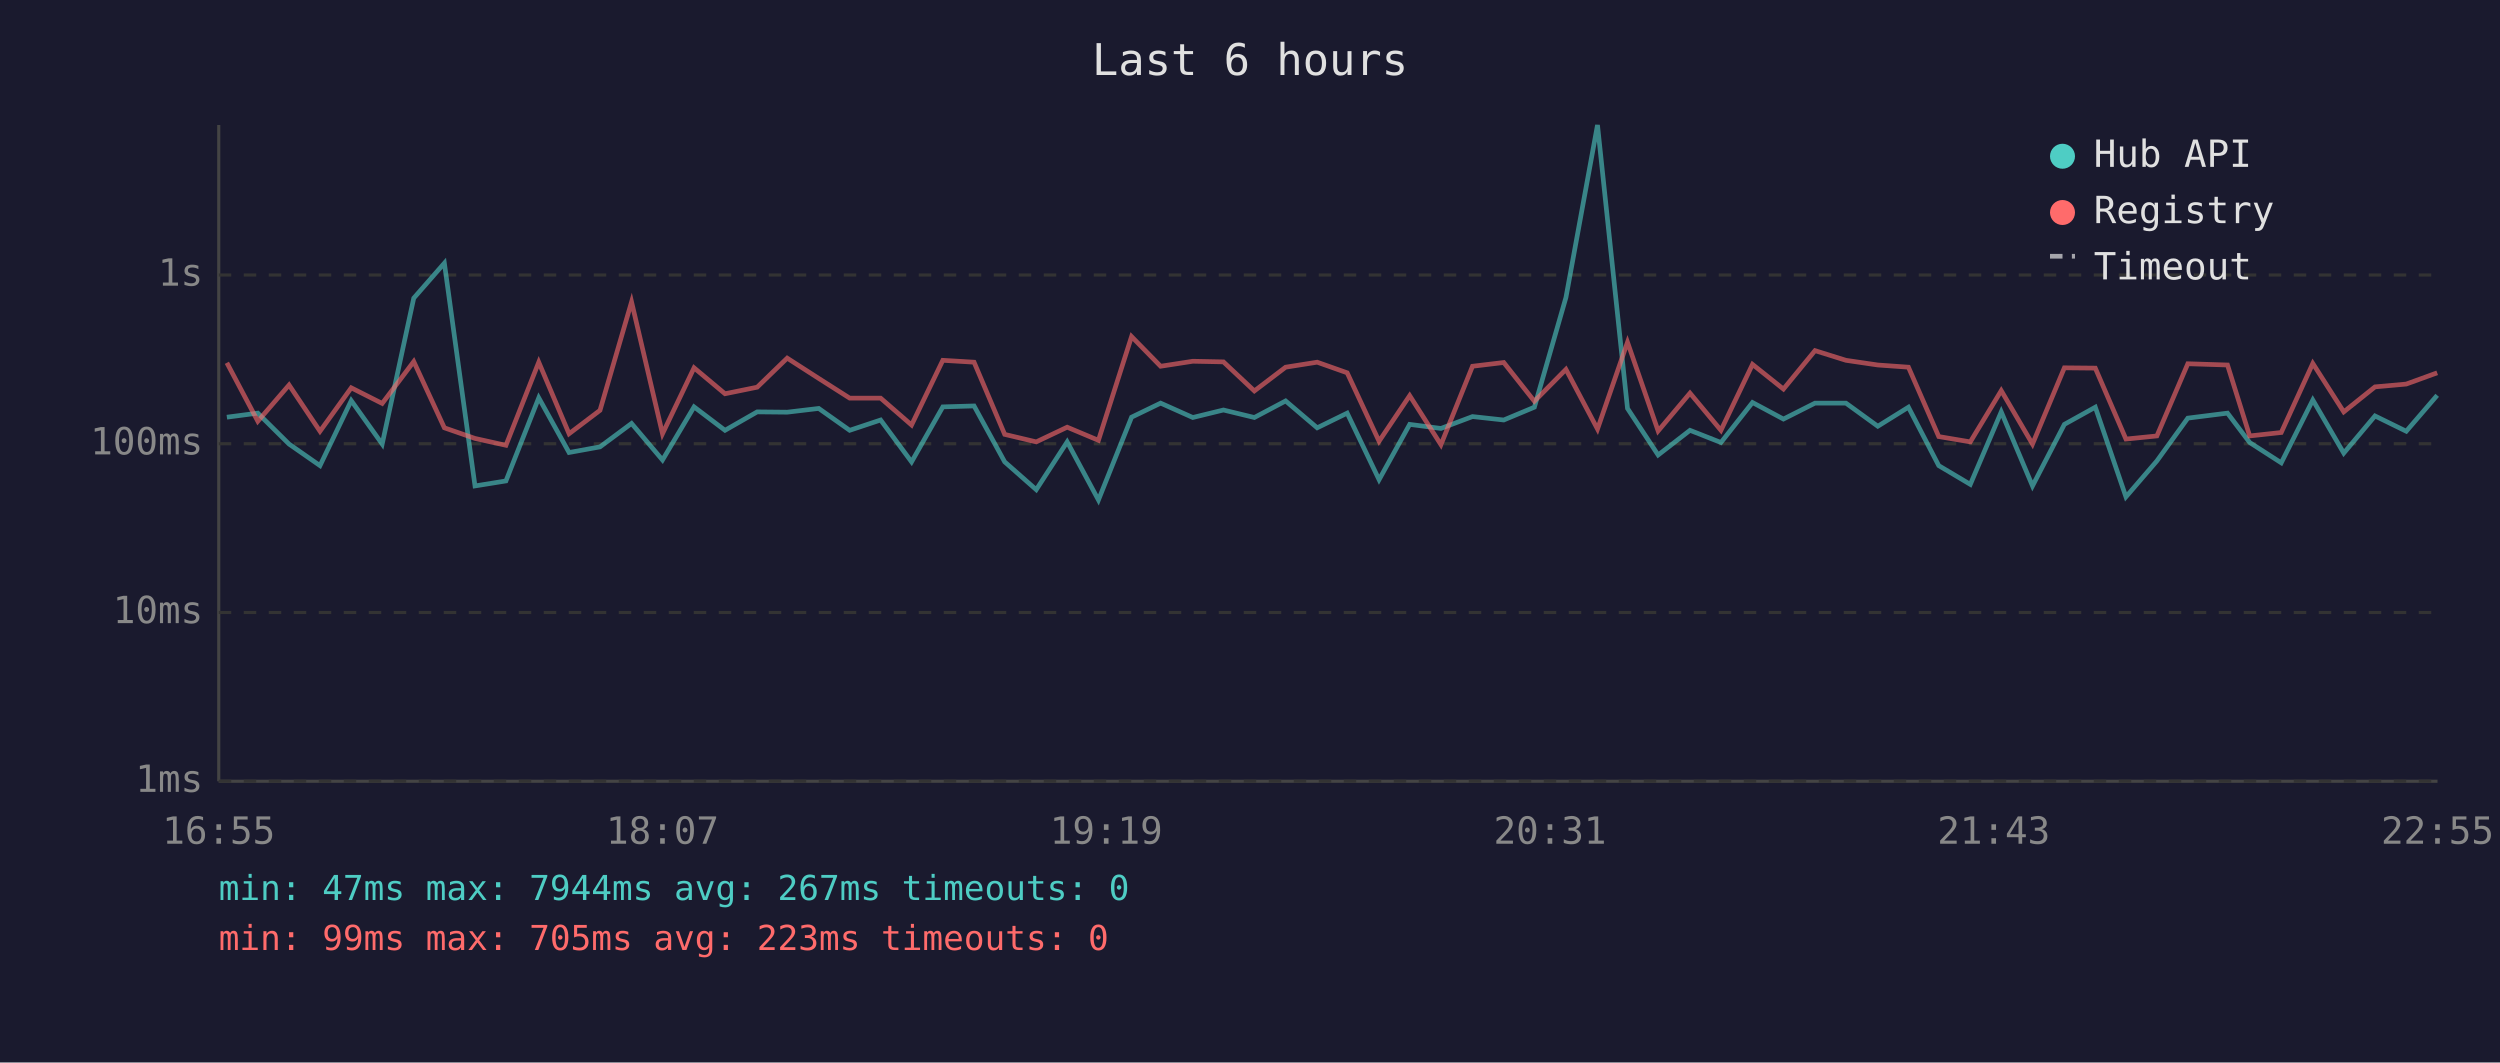
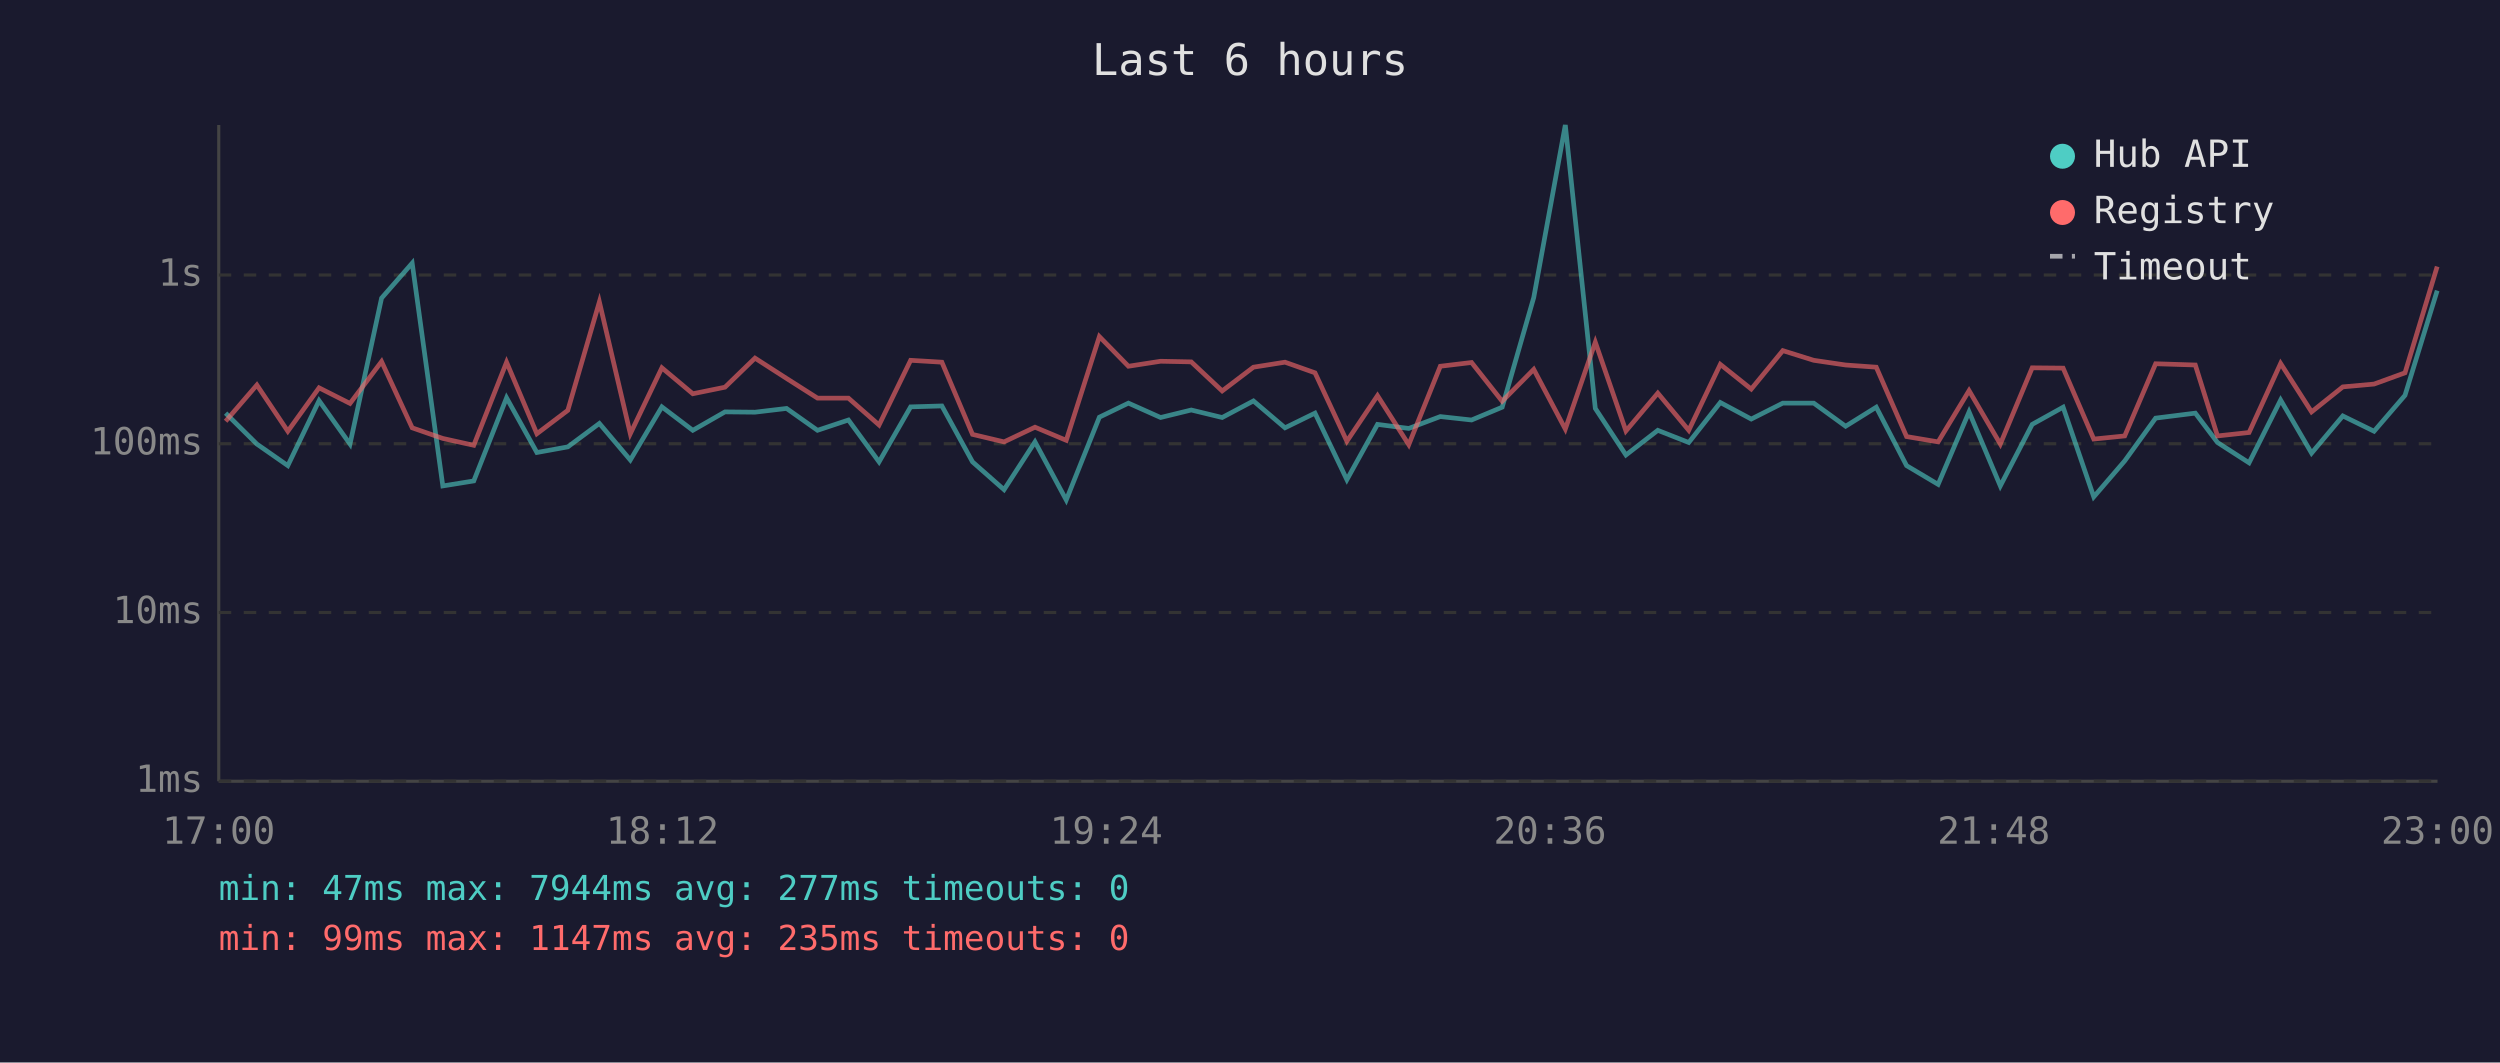
<svg xmlns="http://www.w3.org/2000/svg" viewBox="0 0 800 340" font-family="monospace" font-size="12">
  <rect width="800" height="340" fill="#1a1a2e" />
  <text x="400" y="24" fill="#e0e0e0" font-size="14" text-anchor="middle">Last 6 hours</text>
  <line x1="70" y1="40" x2="70" y2="250" stroke="#444" stroke-width="1" />
  <line x1="70" y1="250" x2="780" y2="250" stroke="#444" stroke-width="1" />
  <line x1="70" y1="250" x2="780" y2="250" stroke="#333" stroke-width="1" stroke-dasharray="4" />
  <text x="65" y="250" fill="#888" text-anchor="end" dominant-baseline="middle">1ms</text>
  <line x1="70" y1="196" x2="780" y2="196" stroke="#333" stroke-width="1" stroke-dasharray="4" />
  <text x="65" y="196" fill="#888" text-anchor="end" dominant-baseline="middle">10ms</text>
  <line x1="70" y1="142" x2="780" y2="142" stroke="#333" stroke-width="1" stroke-dasharray="4" />
  <text x="65" y="142" fill="#888" text-anchor="end" dominant-baseline="middle">100ms</text>
  <line x1="70" y1="88" x2="780" y2="88" stroke="#333" stroke-width="1" stroke-dasharray="4" />
  <text x="65" y="88" fill="#888" text-anchor="end" dominant-baseline="middle">1s</text>
-   <text x="70" y="270" fill="#888" text-anchor="middle">16:55</text>
-   <text x="212" y="270" fill="#888" text-anchor="middle">18:07</text>
-   <text x="354" y="270" fill="#888" text-anchor="middle">19:19</text>
-   <text x="496" y="270" fill="#888" text-anchor="middle">20:31</text>
-   <text x="638" y="270" fill="#888" text-anchor="middle">21:43</text>
-   <text x="780" y="270" fill="#888" text-anchor="middle">22:55</text>
-   <polyline points="72.6,133.5 82.5,132.2 92.5,142.1 102.4,149.0 112.4,128.2 122.3,142.1 132.4,95.4 142.2,84.2 152.0,155.5 161.9,153.9 172.4,127.3 182.1,144.8 192.0,143.0 202.1,135.5 212.0,147.2 222.1,130.2 232.0,137.7 242.3,131.8 251.9,131.9 262.0,130.7 271.9,137.7 281.8,134.4 291.7,147.8 301.7,130.2 311.7,129.9 321.5,147.8 331.6,156.7 341.5,141.4 351.5,160.0 362.1,133.5 371.4,129.0 381.7,133.6 391.5,131.2 401.4,133.6 411.4,128.3 421.5,136.9 431.1,132.2 441.3,153.5 451.1,135.8 461.1,137.1 471.2,133.3 481.2,134.4 491.0,130.3 501.1,95.2 511.2,40.0 520.8,130.7 530.6,145.6 540.8,137.7 550.7,141.6 560.8,128.8 570.7,134.1 580.8,129.0 590.7,129.0 600.9,136.4 610.7,130.3 620.4,149.0 630.5,155.0 640.4,131.8 650.4,155.5 660.6,135.8 670.5,130.3 680.3,159.0 690.2,147.5 700.1,133.8 712.8,132.2 719.9,141.6 730.0,148.1 740.1,128.0 750.0,145.0 760.0,133.1 770.0,138.0 779.9,126.5" fill="none" stroke="#4ecdc4" stroke-width="1.5" opacity="0.6" />
-   <polyline points="72.6,116.1 82.5,134.8 92.5,123.2 102.4,138.0 112.4,124.1 122.3,129.1 132.4,115.7 142.2,136.9 152.0,140.3 161.9,142.5 172.4,115.9 182.1,138.8 192.0,131.3 202.1,96.6 212.0,138.8 222.1,117.7 232.0,126.0 242.3,123.9 251.9,114.6 262.0,121.1 271.9,127.4 281.8,127.4 291.7,136.0 301.7,115.3 311.7,115.9 321.5,139.0 331.6,141.4 341.5,136.7 351.5,140.9 362.1,107.7 371.4,117.2 381.7,115.6 391.5,115.8 401.4,125.1 411.4,117.5 421.5,115.9 431.1,119.3 441.3,141.2 451.1,126.6 461.1,142.3 471.2,117.2 481.2,116.0 491.0,128.4 501.1,118.2 511.2,137.3 520.8,109.5 530.6,137.9 540.8,125.8 550.7,137.7 560.8,116.6 570.7,124.5 580.8,112.2 590.7,115.3 600.9,116.8 610.7,117.5 620.4,139.7 630.5,141.4 640.4,125.0 650.4,142.1 660.6,117.7 670.5,117.8 680.3,140.5 690.2,139.5 700.1,116.4 712.8,116.8 719.9,139.5 730.0,138.4 740.1,116.3 750.0,131.8 760.0,123.8 770.0,122.9 779.9,119.3" fill="none" stroke="#ff6b6b" stroke-width="1.5" opacity="0.6" />
+   <text x="70" y="270" fill="#888" text-anchor="middle">17:00</text>
+   <text x="212" y="270" fill="#888" text-anchor="middle">18:12</text>
+   <text x="354" y="270" fill="#888" text-anchor="middle">19:24</text>
+   <text x="496" y="270" fill="#888" text-anchor="middle">20:36</text>
+   <text x="638" y="270" fill="#888" text-anchor="middle">21:48</text>
+   <text x="780" y="270" fill="#888" text-anchor="middle">23:00</text>
+   <polyline points="72.2,132.2 82.2,142.1 92.1,149.0 102.1,128.2 112.0,142.1 122.1,95.4 131.9,84.2 141.7,155.5 151.6,153.9 162.1,127.3 171.8,144.8 181.7,143.0 191.8,135.5 201.7,147.2 211.8,130.2 221.7,137.7 232.0,131.8 241.6,131.9 251.7,130.7 261.6,137.7 271.5,134.4 281.3,147.8 291.4,130.2 301.4,129.9 311.2,147.8 321.3,156.7 331.2,141.4 341.2,160.0 351.8,133.5 361.1,129.0 371.4,133.6 381.2,131.2 391.1,133.6 401.1,128.3 411.2,136.9 420.8,132.2 431.0,153.5 440.8,135.8 450.8,137.1 460.9,133.3 470.9,134.4 480.7,130.3 490.8,95.2 500.9,40.0 510.5,130.7 520.3,145.6 530.5,137.7 540.4,141.6 550.5,128.8 560.4,134.1 570.5,129.0 580.4,129.0 590.6,136.4 600.4,130.3 610.1,149.0 620.2,155.0 630.1,131.8 640.1,155.5 650.3,135.8 660.2,130.3 670.0,159.0 679.9,147.5 689.8,133.8 702.5,132.2 709.6,141.6 719.7,148.1 729.8,128.0 739.7,145.0 749.7,133.1 759.7,138.0 769.6,126.5 779.9,93.0" fill="none" stroke="#4ecdc4" stroke-width="1.5" opacity="0.6" />
+   <polyline points="72.2,134.8 82.2,123.2 92.1,138.0 102.1,124.1 112.0,129.1 122.1,115.7 131.9,136.9 141.7,140.3 151.6,142.5 162.1,115.9 171.8,138.8 181.7,131.3 191.8,96.6 201.7,138.8 211.8,117.7 221.7,126.0 232.0,123.9 241.6,114.6 251.7,121.1 261.6,127.4 271.5,127.4 281.3,136.0 291.4,115.3 301.4,115.9 311.2,139.0 321.3,141.4 331.2,136.7 341.2,140.9 351.8,107.7 361.1,117.2 371.4,115.6 381.2,115.8 391.1,125.1 401.1,117.5 411.2,115.9 420.8,119.3 431.0,141.2 440.8,126.6 450.8,142.3 460.9,117.2 470.9,116.0 480.7,128.4 490.8,118.2 500.9,137.3 510.5,109.5 520.3,137.9 530.5,125.8 540.4,137.7 550.5,116.6 560.4,124.5 570.5,112.2 580.4,115.3 590.6,116.8 600.4,117.5 610.1,139.7 620.2,141.4 630.1,125.0 640.1,142.1 650.3,117.7 660.2,117.8 670.0,140.5 679.9,139.5 689.8,116.4 702.5,116.8 709.6,139.5 719.7,138.4 729.8,116.3 739.7,131.8 749.7,123.8 759.7,122.9 769.6,119.3 779.9,85.3" fill="none" stroke="#ff6b6b" stroke-width="1.5" opacity="0.6" />
  <circle cx="660" cy="50" r="4" fill="#4ecdc4" />
  <text x="670" y="50" fill="#e0e0e0" dominant-baseline="middle">Hub API</text>
  <circle cx="660" cy="68" r="4" fill="#ff6b6b" />
  <text x="670" y="68" fill="#e0e0e0" dominant-baseline="middle">Registry</text>
  <line x1="656" y1="82" x2="664" y2="82" stroke="#e0e0e0" stroke-width="1.5" stroke-dasharray="4,3" opacity="0.7" />
  <text x="670" y="86" fill="#e0e0e0" dominant-baseline="middle">Timeout</text>
-   <text x="70" y="288" fill="#4ecdc4" font-size="11">min: 47ms  max: 7944ms  avg: 267ms  timeouts: 0</text>
-   <text x="70" y="304" fill="#ff6b6b" font-size="11">min: 99ms  max: 705ms  avg: 223ms  timeouts: 0</text>
+   <text x="70" y="288" fill="#4ecdc4" font-size="11">min: 47ms  max: 7944ms  avg: 277ms  timeouts: 0</text>
+   <text x="70" y="304" fill="#ff6b6b" font-size="11">min: 99ms  max: 1147ms  avg: 235ms  timeouts: 0</text>
</svg>
